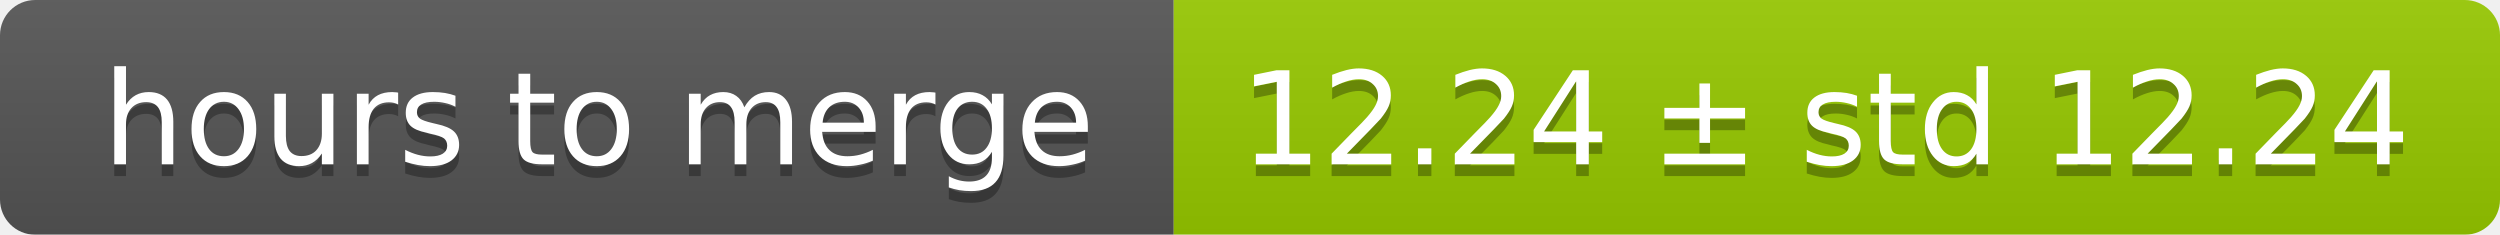
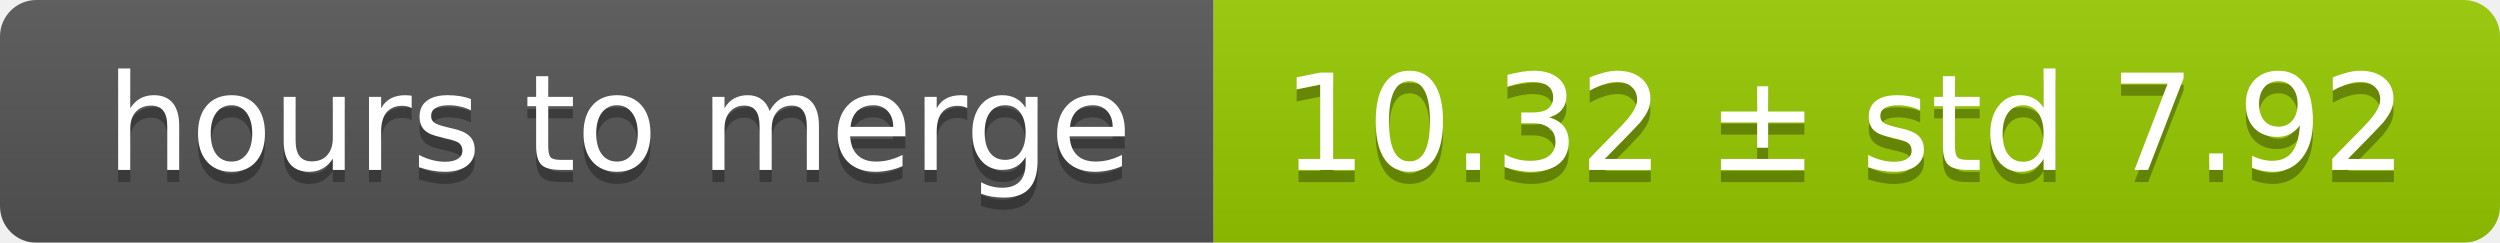
- <svg xmlns="http://www.w3.org/2000/svg" width="213" height="20">
+ <svg xmlns="http://www.w3.org/2000/svg" width="206" height="20">
  <linearGradient id="smooth" x2="0" y2="100%">
    <stop offset="0" stop-color="#bbb" stop-opacity=".1" />
    <stop offset="1" stop-opacity=".1" />
  </linearGradient>
  <mask id="round">
-     <rect width="213" height="20" rx="3" fill="#fff" />
+     <rect width="206" height="20" rx="3" fill="#fff" />
  </mask>
  <g mask="url(#round)">
    <rect width="100" height="20" fill="#555" />
-     <rect x="100" width="113" height="20" fill="#97ca00" />
-     <rect width="213" height="20" fill="url(#smooth)" />
+     <rect x="100" width="106" height="20" fill="#97ca00" />
+     <rect width="206" height="20" fill="url(#smooth)" />
  </g>
  <g fill="#fff" text-anchor="middle" font-family="DejaVu Sans,Verdana,Geneva,sans-serif" font-size="11">
    <text x="51" y="15" fill="#010101" fill-opacity=".3">hours to merge</text>
    <text x="51" y="14">hours to merge</text>
-     <text x="155.5" y="15" fill="#010101" fill-opacity=".3">12.24 ± std 12.24</text>
-     <text x="155.5" y="14">12.24 ± std 12.24</text>
+     <text x="152" y="15" fill="#010101" fill-opacity=".3">10.32 ± std 7.92</text>
+     <text x="152" y="14">10.32 ± std 7.92</text>
  </g>
</svg>
